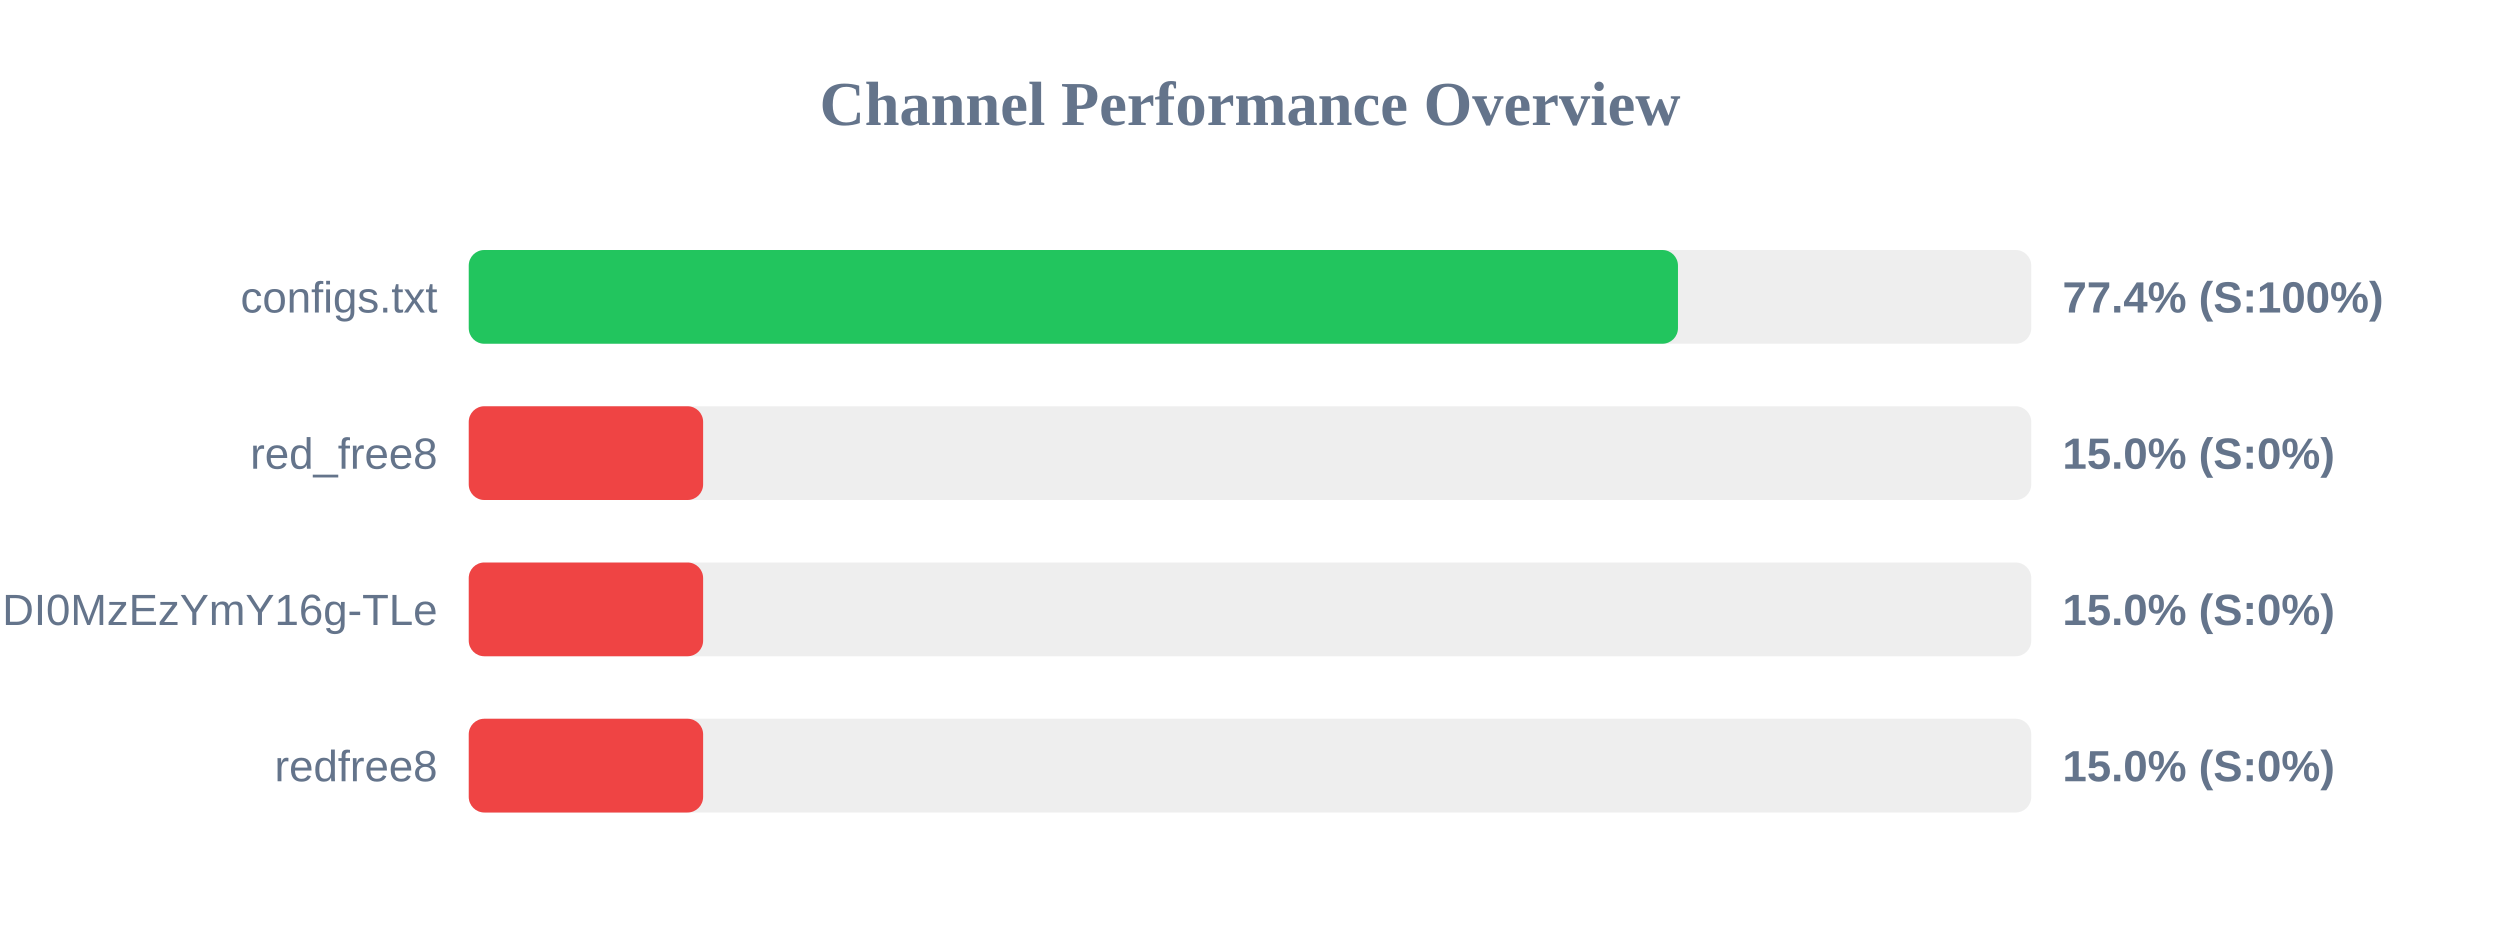
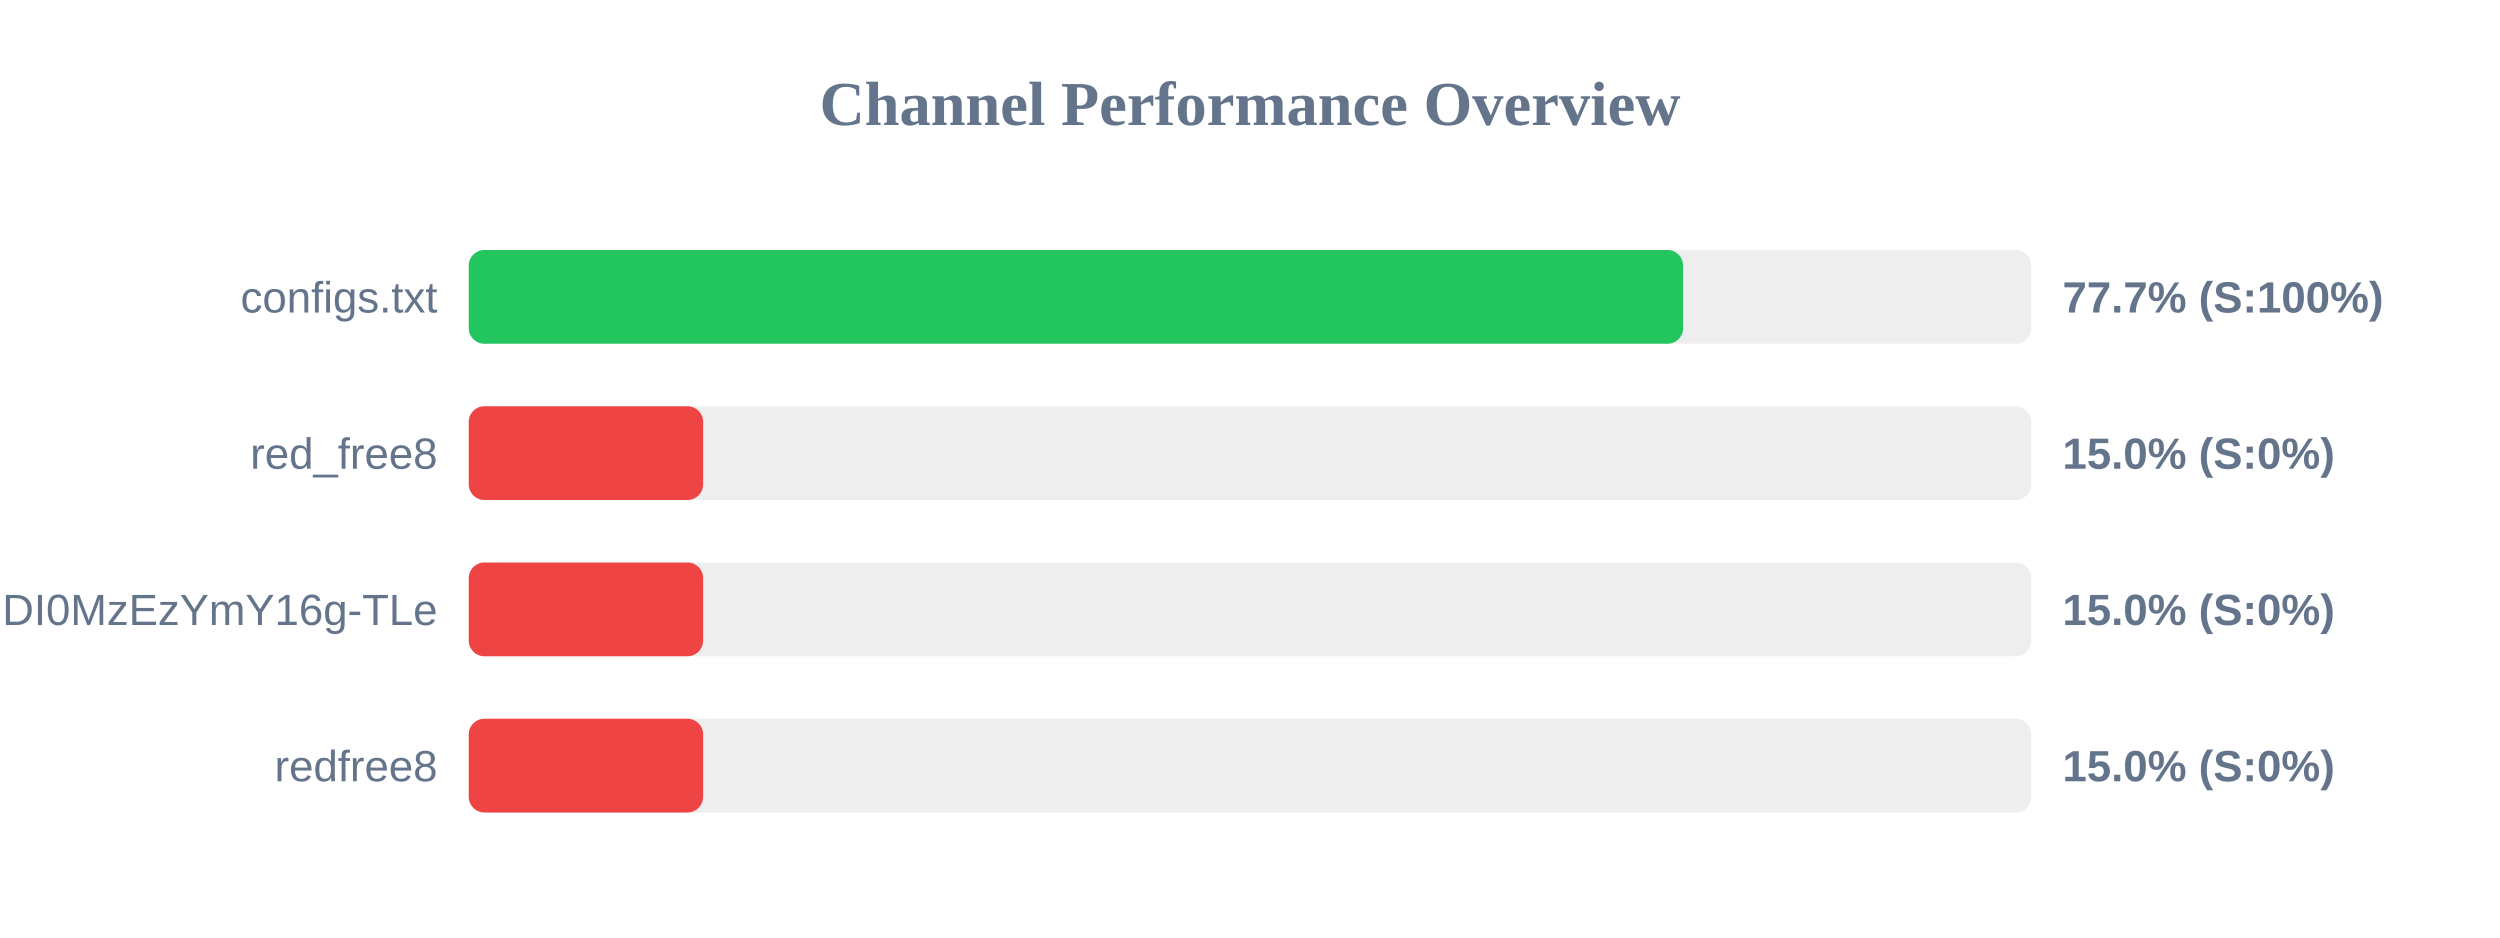
<svg xmlns="http://www.w3.org/2000/svg" width="800" height="300" version="1.1">
  <style>
        .row { font: 14px Arial; fill: #64748b; }
        .score { font: bold 14px Arial; fill: #64748b; }
    </style>
  <text x="400" y="40" text-anchor="middle" font-size="20px" font-weight="bold" fill="#64748b">Channel Performance Overview</text>
  <rect x="150" y="80" width="500" height="30" fill="#eee" rx="5" />
-   <rect x="150" y="80" width="386.95" height="30" fill="#22c55e" rx="5" />
+   <rect x="150" y="80" width="388.6" height="30" fill="#22c55e" rx="5" />
  <text x="140" y="100" text-anchor="end" class="row">configs.txt</text>
-   <text x="660" y="100" text-anchor="start" class="score">77.4% (S:100%)</text>
+   <text x="660" y="100" text-anchor="start" class="score">77.7% (S:100%)</text>
  <rect x="150" y="130" width="500" height="30" fill="#eee" rx="5" />
  <rect x="150" y="130" width="75.0" height="30" fill="#ef4444" rx="5" />
  <text x="140" y="150" text-anchor="end" class="row">red_free8</text>
  <text x="660" y="150" text-anchor="start" class="score">15.0% (S:0%)</text>
  <rect x="150" y="180" width="500" height="30" fill="#eee" rx="5" />
  <rect x="150" y="180" width="75.0" height="30" fill="#ef4444" rx="5" />
  <text x="140" y="200" text-anchor="end" class="row">NjEzODY1NDgyOCwxNzQ1NDI0MzEzYmY16g-TLe</text>
  <text x="660" y="200" text-anchor="start" class="score">15.0% (S:0%)</text>
  <rect x="150" y="230" width="500" height="30" fill="#eee" rx="5" />
  <rect x="150" y="230" width="75.0" height="30" fill="#ef4444" rx="5" />
  <text x="140" y="250" text-anchor="end" class="row">redfree8</text>
  <text x="660" y="250" text-anchor="start" class="score">15.0% (S:0%)</text>
</svg>
